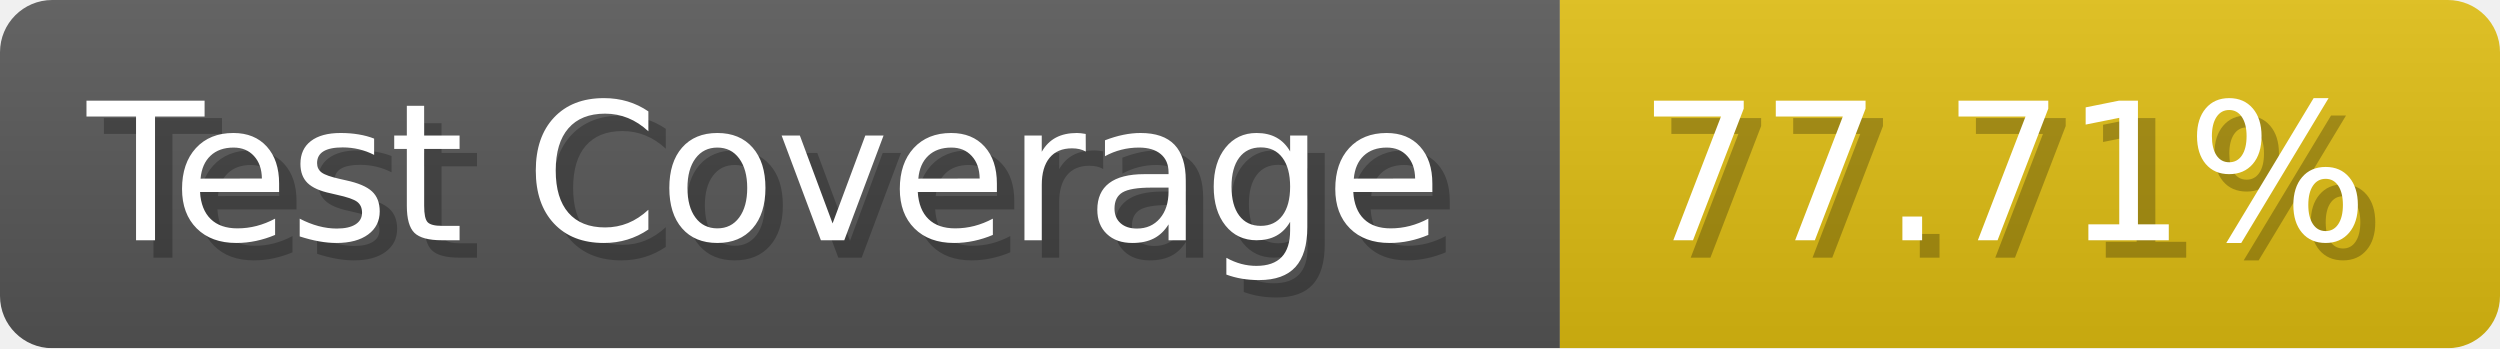
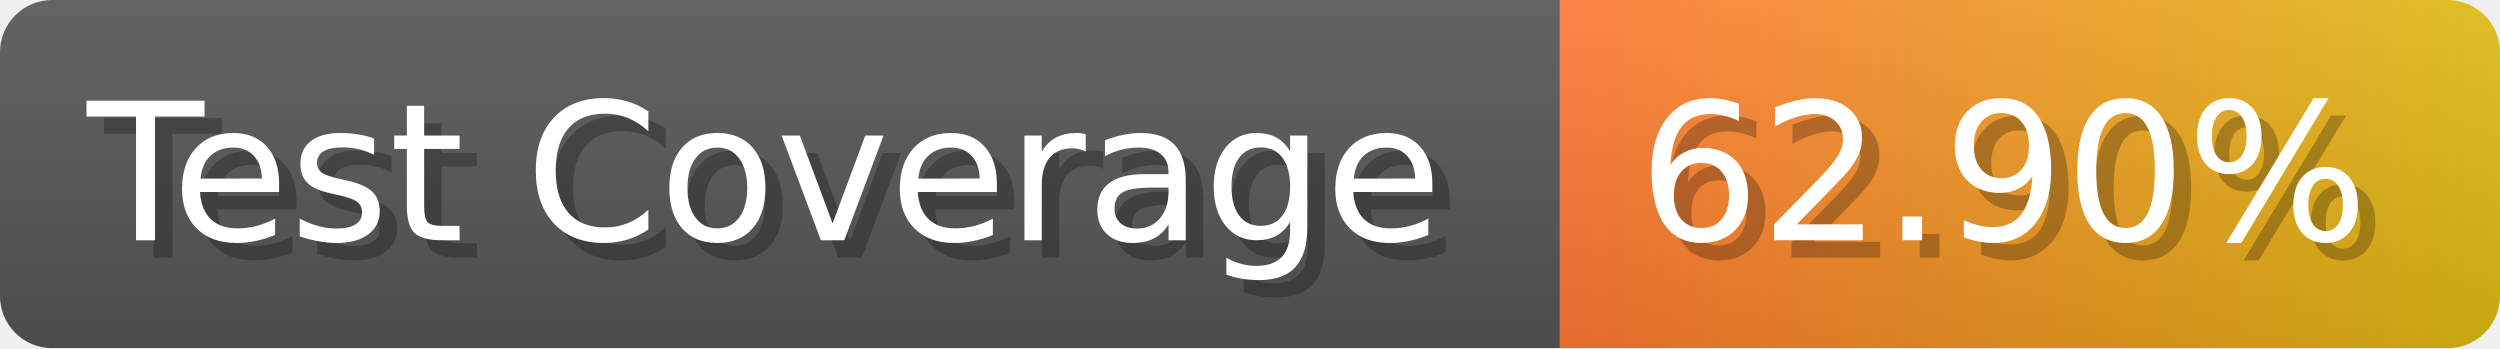
- <svg xmlns="http://www.w3.org/2000/svg" width="143.6" height="20" viewBox="0 0 1436 200" role="img" aria-label="Test Coverage: 77.71%">
+ <svg xmlns="http://www.w3.org/2000/svg" width="143.6" height="20" viewBox="0 0 1436 200" role="img" aria-label="Test Coverage: 62.90%">
  <linearGradient id="a" x2="0" y2="100%">
    <stop offset="0" stop-opacity=".1" stop-color="#EEE" />
    <stop offset="1" stop-opacity=".1" />
  </linearGradient>
  <mask id="m">
    <rect width="1436" height="200" rx="30" fill="#FFF" />
  </mask>
  <g mask="url(#m)">
    <rect width="896" height="200" fill="#555" />
-     <rect width="540" height="200" fill="#DB1" x="896" />
+     <rect width="540" height="200" fill="url(#x)" x="896" />
    <rect width="1436" height="200" fill="url(#a)" />
  </g>
  <g aria-hidden="true" fill="#fff" text-anchor="start" font-family="Verdana,DejaVu Sans,sans-serif" font-size="110">
    <text x="60" y="148" textLength="796" fill="#000" opacity="0.25">Test Coverage</text>
    <text x="50" y="138" textLength="796">Test Coverage</text>
-     <text x="951" y="148" textLength="440" fill="#000" opacity="0.25">77.71%</text>
-     <text x="941" y="138" textLength="440">77.71%</text>
+     <text x="951" y="148" textLength="440" fill="#000" opacity="0.25">62.90%</text>
+     <text x="941" y="138" textLength="440">62.90%</text>
  </g>
+   <linearGradient id="x" x1="0%" y1="0%" x2="100%" y2="0%">
+     <stop offset="0%" style="stop-color:#F73" />
+     <stop offset="100%" style="stop-color:#DB1" />
+   </linearGradient>
</svg>
